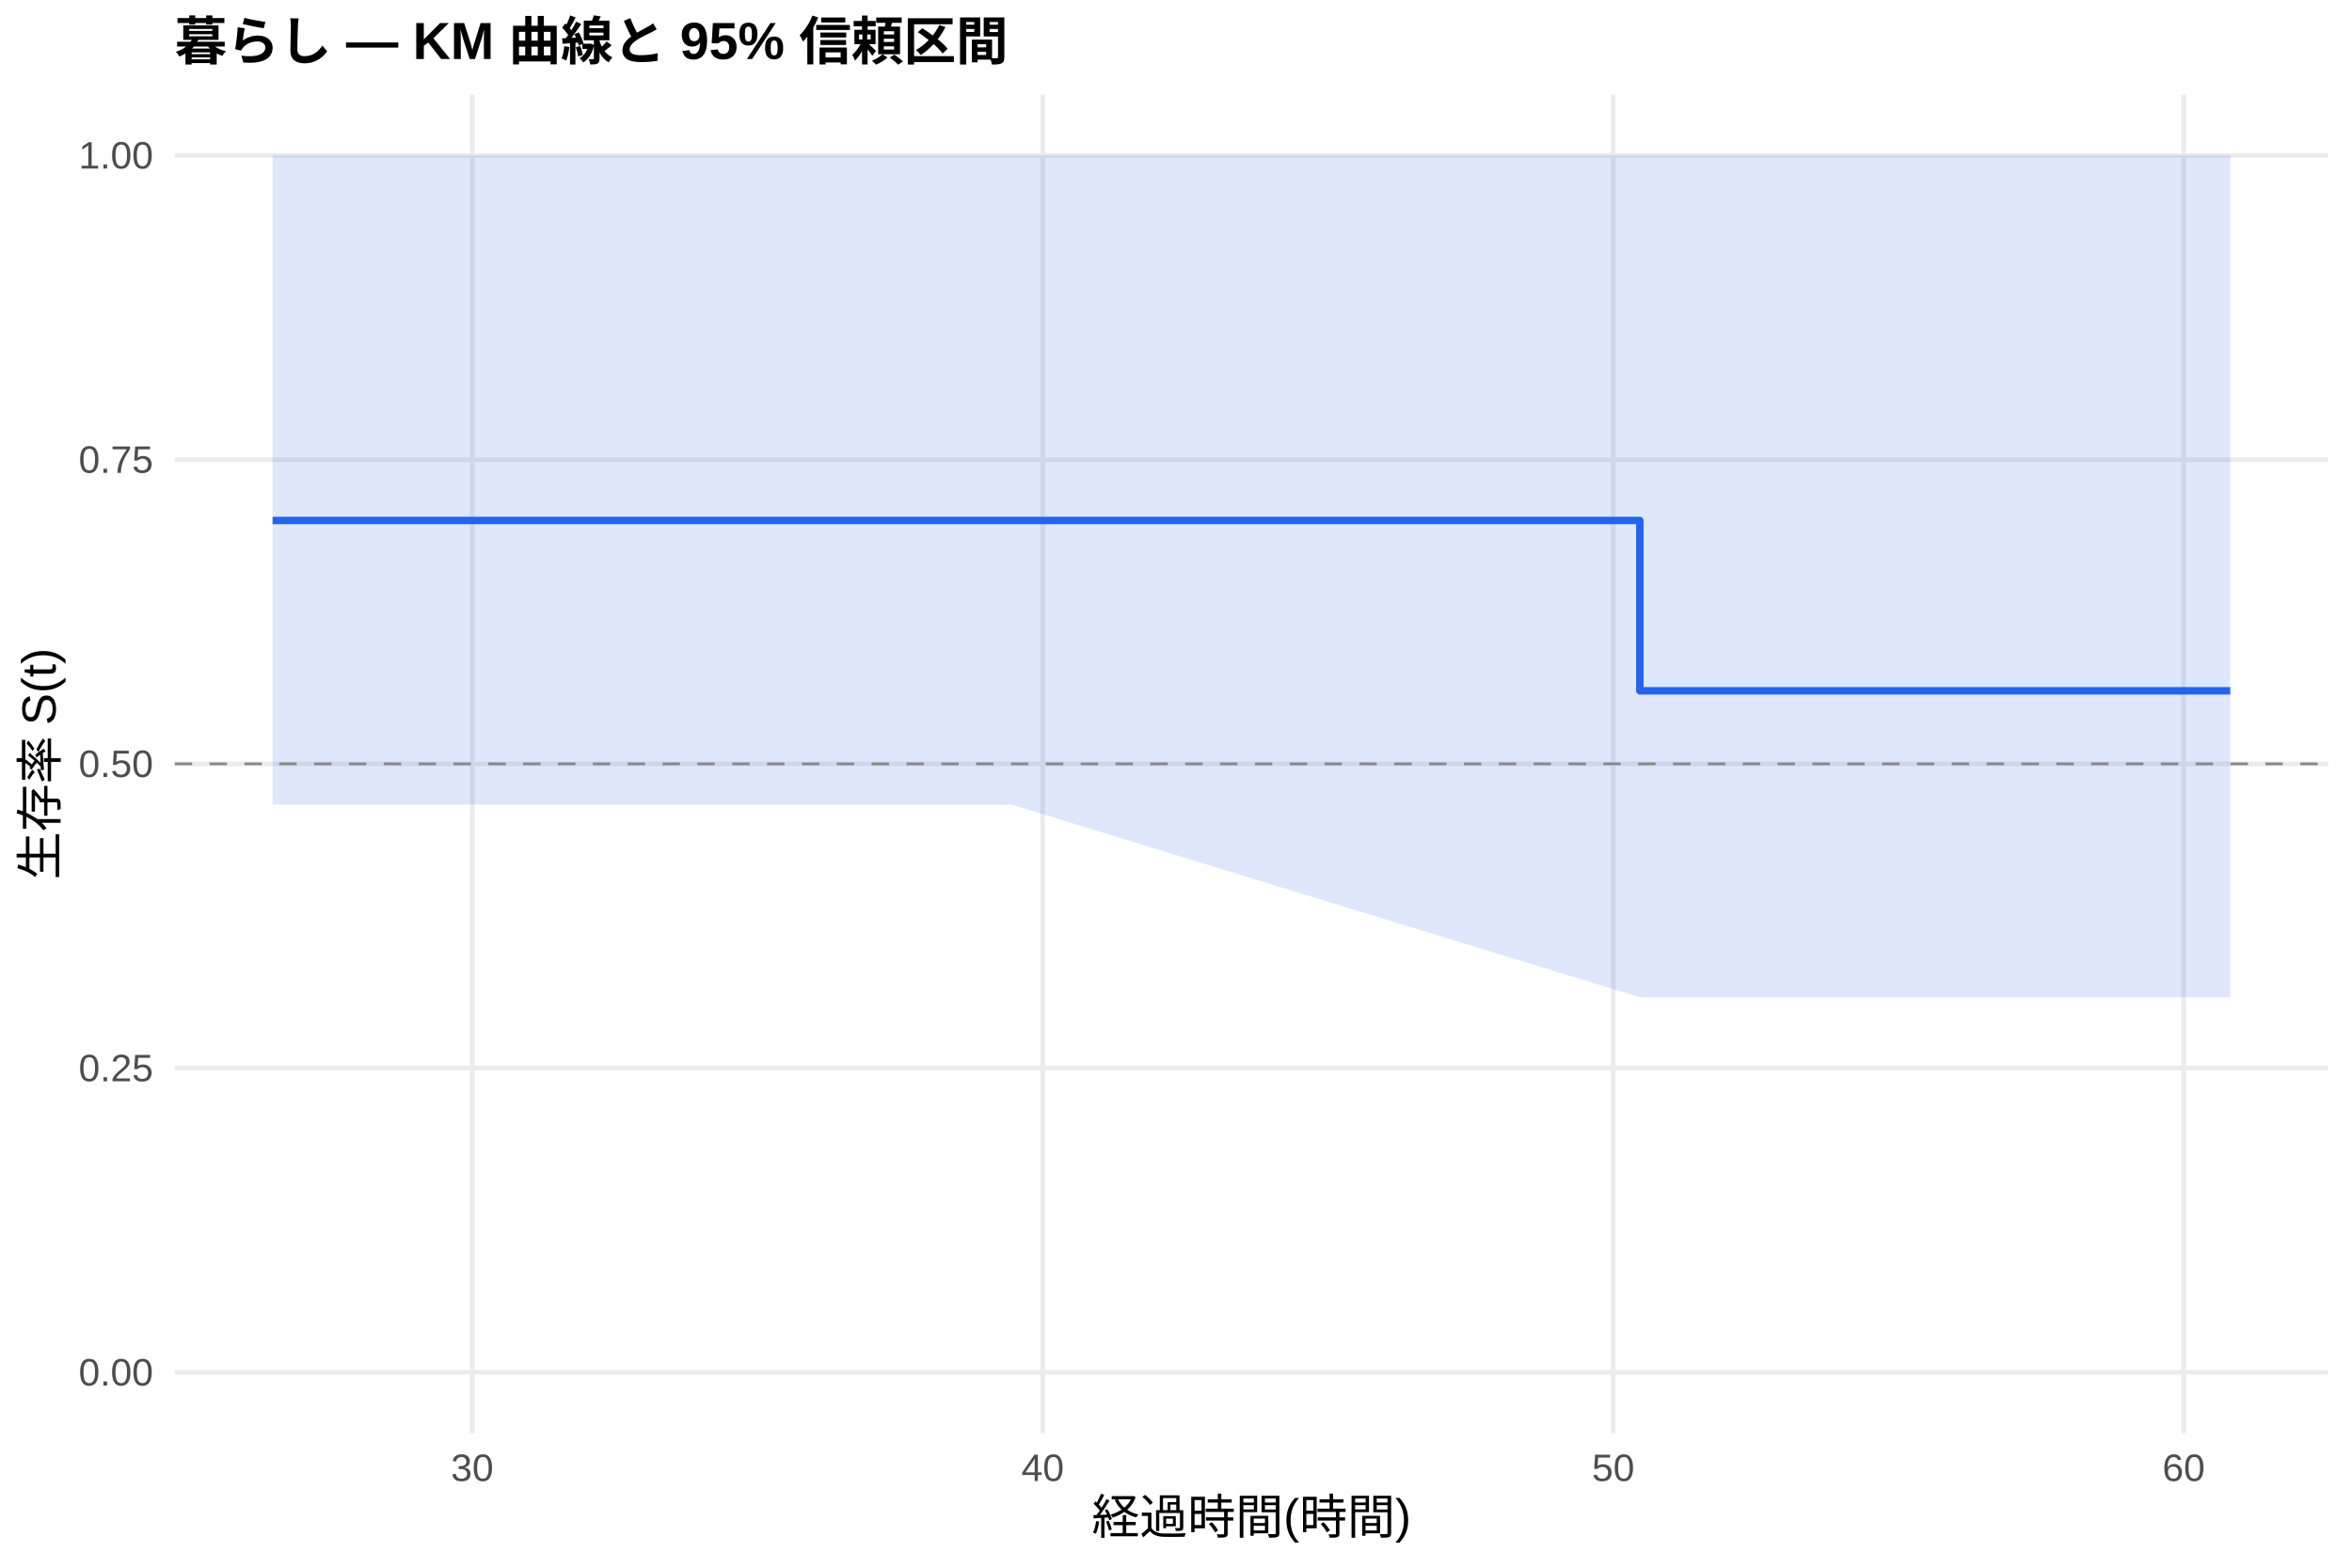
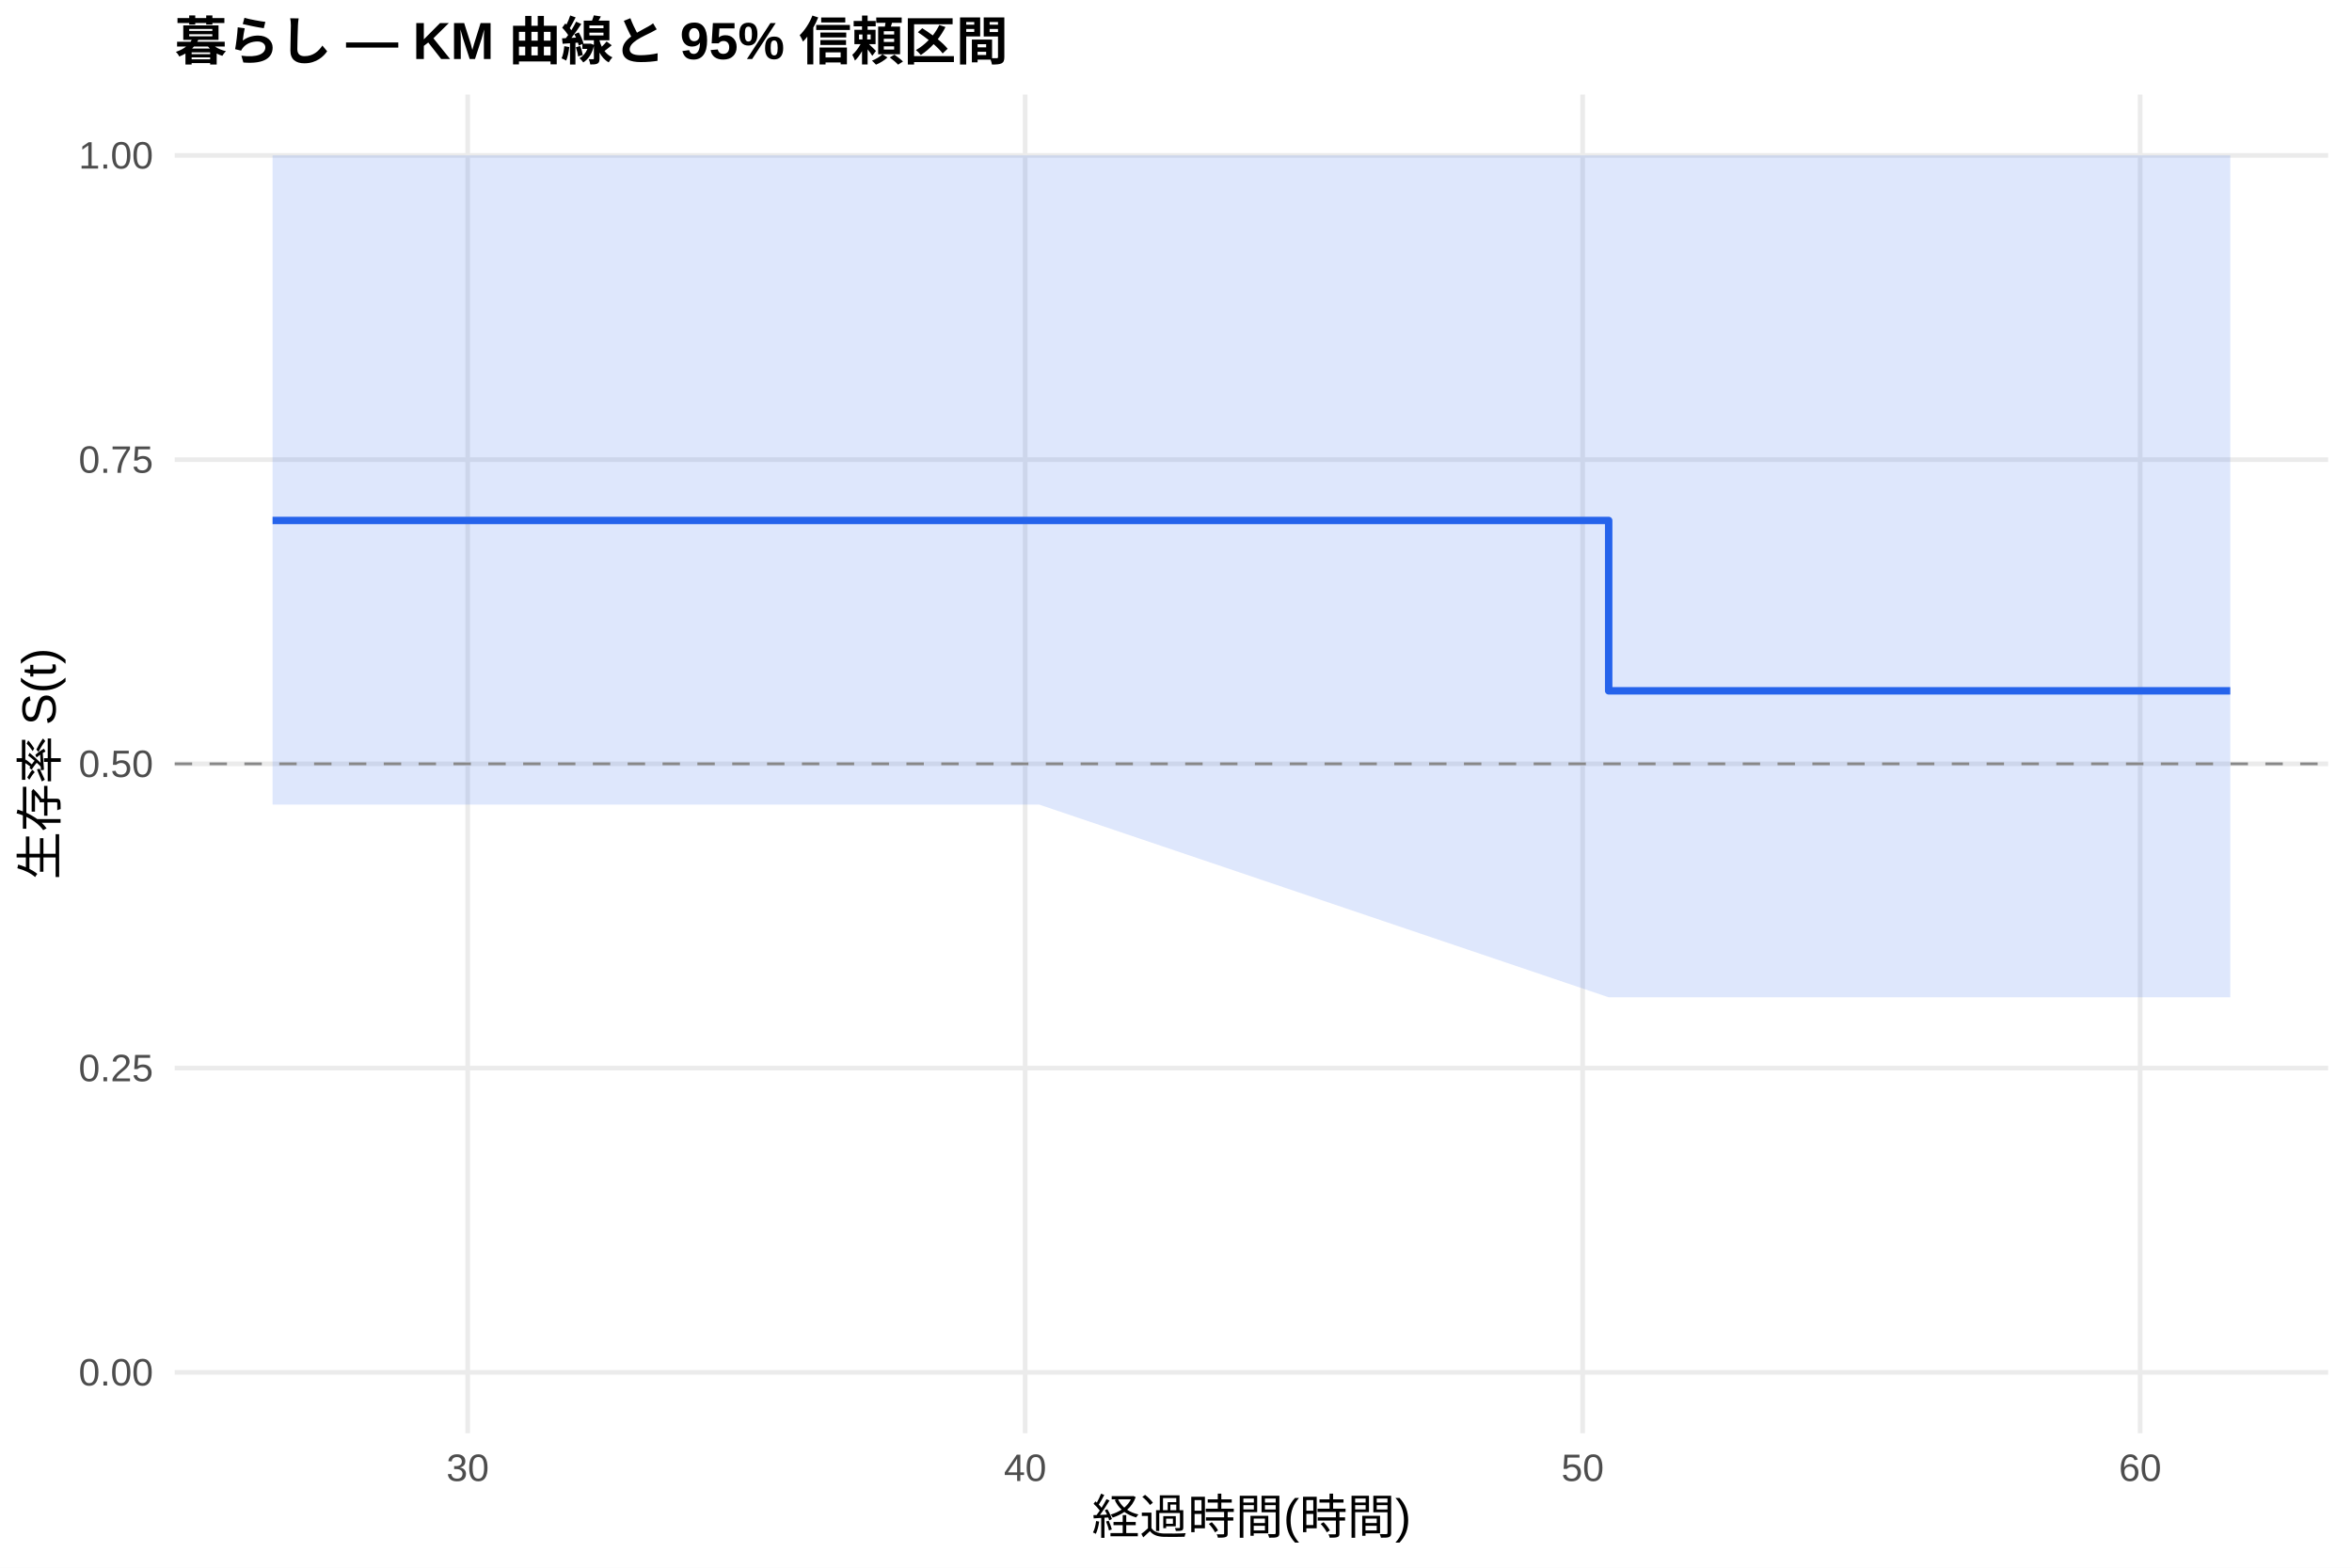
<svg xmlns="http://www.w3.org/2000/svg" width="540.00pt" height="360.00pt" viewBox="0 0 540.00 360.00">
  <g class="svglite">
    <defs>
      <style type="text/css">
    .svglite line, .svglite polyline, .svglite polygon, .svglite path, .svglite rect, .svglite circle {
      fill: none;
      stroke: #000000;
      stroke-linecap: round;
      stroke-linejoin: round;
      stroke-miterlimit: 10.00;
    }
    .svglite text {
      white-space: pre;
    }
    .svglite g.glyphgroup path {
      fill: inherit;
      stroke: none;
    }
  </style>
    </defs>
    <rect width="100%" height="100%" style="stroke: none; fill: #FFFFFF;" />
    <defs>
      <clipPath id="cpMC4wMHw1NDAuMDB8MC4wMHwzNjAuMDA=">
        <rect x="0.00" y="0.00" width="540.00" height="360.00" />
      </clipPath>
    </defs>
    <g clip-path="url(#cpMC4wMHw1NDAuMDB8MC4wMHwzNjAuMDA=)">
      <rect x="0" y="0.00" width="540.00" height="360.00" style="stroke-width: 1.07; stroke: none; fill: #FFFFFF;" />
    </g>
    <defs>
      <clipPath id="cpNDAuMTF8NTM0LjUyfDIxLjcxfDMyOS4xMg==">
        <rect x="40.11" y="21.71" width="494.41" height="307.41" />
      </clipPath>
    </defs>
    <g clip-path="url(#cpNDAuMTF8NTM0LjUyfDIxLjcxfDMyOS4xMg==)">
      <polyline points="40.11,315.14 534.52,315.14 " style="stroke-width: 1.07; stroke: #EBEBEB; stroke-linecap: butt;" />
      <polyline points="40.11,245.28 534.52,245.28 " style="stroke-width: 1.07; stroke: #EBEBEB; stroke-linecap: butt;" />
      <polyline points="40.11,175.41 534.52,175.41 " style="stroke-width: 1.07; stroke: #EBEBEB; stroke-linecap: butt;" />
      <polyline points="40.11,105.55 534.52,105.55 " style="stroke-width: 1.07; stroke: #EBEBEB; stroke-linecap: butt;" />
      <polyline points="40.11,35.68 534.52,35.68 " style="stroke-width: 1.07; stroke: #EBEBEB; stroke-linecap: butt;" />
-       <polyline points="108.42,329.12 108.42,21.71 " style="stroke-width: 1.07; stroke: #EBEBEB; stroke-linecap: butt;" />
-       <polyline points="239.40,329.12 239.40,21.71 " style="stroke-width: 1.07; stroke: #EBEBEB; stroke-linecap: butt;" />
-       <polyline points="370.38,329.12 370.38,21.71 " style="stroke-width: 1.07; stroke: #EBEBEB; stroke-linecap: butt;" />
-       <polyline points="501.35,329.12 501.35,21.71 " style="stroke-width: 1.07; stroke: #EBEBEB; stroke-linecap: butt;" />
-       <polygon points="62.58,35.68 212.77,35.68 232.20,35.68 376.49,35.68 512.05,35.68 512.05,229.02 376.49,229.02 232.20,184.76 212.77,184.76 62.58,184.76 " style="stroke-width: 0.00; stroke: none; stroke-linecap: butt; fill: #2563EB; fill-opacity: 0.15;" />
-       <polyline points="62.58,35.68 212.77,35.68 232.20,35.68 376.49,35.68 512.05,35.68 " style="stroke-width: 1.07; stroke: none; stroke-linecap: butt;" />
-       <polyline points="512.05,229.02 376.49,229.02 232.20,184.76 212.77,184.76 62.58,184.76 " style="stroke-width: 1.07; stroke: none; stroke-linecap: butt;" />
-       <polyline points="62.58,119.52 212.77,119.52 212.77,119.52 232.20,119.52 232.20,119.52 376.49,119.52 376.49,158.64 512.05,158.64 512.05,158.64 " style="stroke-width: 1.71; stroke: #2563EB; stroke-linecap: butt;" />
+       <polyline points="107.38,329.12 107.38,21.71 " style="stroke-width: 1.07; stroke: #EBEBEB; stroke-linecap: butt;" />
+       <polyline points="235.37,329.12 235.37,21.71 " style="stroke-width: 1.07; stroke: #EBEBEB; stroke-linecap: butt;" />
+       <polyline points="363.36,329.12 363.36,21.71 " style="stroke-width: 1.07; stroke: #EBEBEB; stroke-linecap: butt;" />
+       <polyline points="491.36,329.12 491.36,21.71 " style="stroke-width: 1.07; stroke: #EBEBEB; stroke-linecap: butt;" />
+       <polygon points="62.58,35.68 219.59,35.68 238.57,35.68 369.34,35.68 512.05,35.68 512.05,229.02 369.34,229.02 238.57,184.76 219.59,184.76 62.58,184.76 " style="stroke-width: 0.00; stroke: none; stroke-linecap: butt; fill: #2563EB; fill-opacity: 0.15;" />
+       <polyline points="62.58,35.68 219.59,35.68 238.57,35.68 369.34,35.68 512.05,35.68 " style="stroke-width: 1.07; stroke: none; stroke-linecap: butt;" />
+       <polyline points="512.05,229.02 369.34,229.02 238.57,184.76 219.59,184.76 62.58,184.76 " style="stroke-width: 1.07; stroke: none; stroke-linecap: butt;" />
+       <polyline points="62.58,119.52 219.59,119.52 219.59,119.52 238.57,119.52 238.57,119.52 369.34,119.52 369.34,158.64 512.05,158.64 512.05,158.64 " style="stroke-width: 1.71; stroke: #2563EB; stroke-linecap: butt;" />
      <line x1="40.11" y1="175.41" x2="534.52" y2="175.41" style="stroke-width: 0.64; stroke: #888888; stroke-dasharray: 4.00,4.00; stroke-linecap: butt;" />
    </g>
    <g clip-path="url(#cpMC4wMHw1NDAuMDB8MC4wMHwzNjAuMDA=)">
      <text x="35.18" y="318.17" text-anchor="end" style="font-size: 8.80px;fill: #4D4D4D; font-family: &quot;Liberation Sans&quot;;" textLength="17.11px" lengthAdjust="spacingAndGlyphs">0.00</text>
      <text x="35.18" y="248.30" text-anchor="end" style="font-size: 8.80px;fill: #4D4D4D; font-family: &quot;Liberation Sans&quot;;" textLength="17.11px" lengthAdjust="spacingAndGlyphs">0.25</text>
      <text x="35.18" y="178.44" text-anchor="end" style="font-size: 8.80px;fill: #4D4D4D; font-family: &quot;Liberation Sans&quot;;" textLength="17.11px" lengthAdjust="spacingAndGlyphs">0.50</text>
      <text x="35.18" y="108.57" text-anchor="end" style="font-size: 8.80px;fill: #4D4D4D; font-family: &quot;Liberation Sans&quot;;" textLength="17.11px" lengthAdjust="spacingAndGlyphs">0.75</text>
      <text x="35.18" y="38.71" text-anchor="end" style="font-size: 8.80px;fill: #4D4D4D; font-family: &quot;Liberation Sans&quot;;" textLength="17.11px" lengthAdjust="spacingAndGlyphs">1.00</text>
-       <text x="108.42" y="340.10" text-anchor="middle" style="font-size: 8.80px;fill: #4D4D4D; font-family: &quot;Liberation Sans&quot;;" textLength="9.78px" lengthAdjust="spacingAndGlyphs">30</text>
-       <text x="239.40" y="340.10" text-anchor="middle" style="font-size: 8.80px;fill: #4D4D4D; font-family: &quot;Liberation Sans&quot;;" textLength="9.78px" lengthAdjust="spacingAndGlyphs">40</text>
-       <text x="370.38" y="340.10" text-anchor="middle" style="font-size: 8.80px;fill: #4D4D4D; font-family: &quot;Liberation Sans&quot;;" textLength="9.78px" lengthAdjust="spacingAndGlyphs">50</text>
-       <text x="501.35" y="340.10" text-anchor="middle" style="font-size: 8.80px;fill: #4D4D4D; font-family: &quot;Liberation Sans&quot;;" textLength="9.78px" lengthAdjust="spacingAndGlyphs">60</text>
+       <text x="107.38" y="340.10" text-anchor="middle" style="font-size: 8.80px;fill: #4D4D4D; font-family: &quot;Liberation Sans&quot;;" textLength="9.78px" lengthAdjust="spacingAndGlyphs">30</text>
+       <text x="235.37" y="340.10" text-anchor="middle" style="font-size: 8.80px;fill: #4D4D4D; font-family: &quot;Liberation Sans&quot;;" textLength="9.78px" lengthAdjust="spacingAndGlyphs">40</text>
+       <text x="363.36" y="340.10" text-anchor="middle" style="font-size: 8.80px;fill: #4D4D4D; font-family: &quot;Liberation Sans&quot;;" textLength="9.78px" lengthAdjust="spacingAndGlyphs">50</text>
+       <text x="491.36" y="340.10" text-anchor="middle" style="font-size: 8.80px;fill: #4D4D4D; font-family: &quot;Liberation Sans&quot;;" textLength="9.78px" lengthAdjust="spacingAndGlyphs">60</text>
      <text x="287.32" y="352.24" text-anchor="middle" style="font-size: 11.00px; font-family: &quot;Liberation Sans&quot;;" textLength="73.31px" lengthAdjust="spacingAndGlyphs">経過時間(時間)</text>
      <text transform="translate(13.05,175.41) rotate(-90)" text-anchor="middle" style="font-size: 11.00px; font-family: &quot;Liberation Sans&quot;;" textLength="53.78px" lengthAdjust="spacingAndGlyphs">生存率 S(t)</text>
      <text x="40.11" y="13.74" style="font-size: 12.00px; font-weight: bold; font-family: &quot;Liberation Sans&quot;;" textLength="191.33px" lengthAdjust="spacingAndGlyphs">暮らし — KM 曲線と 95% 信頼区間</text>
    </g>
  </g>
</svg>
